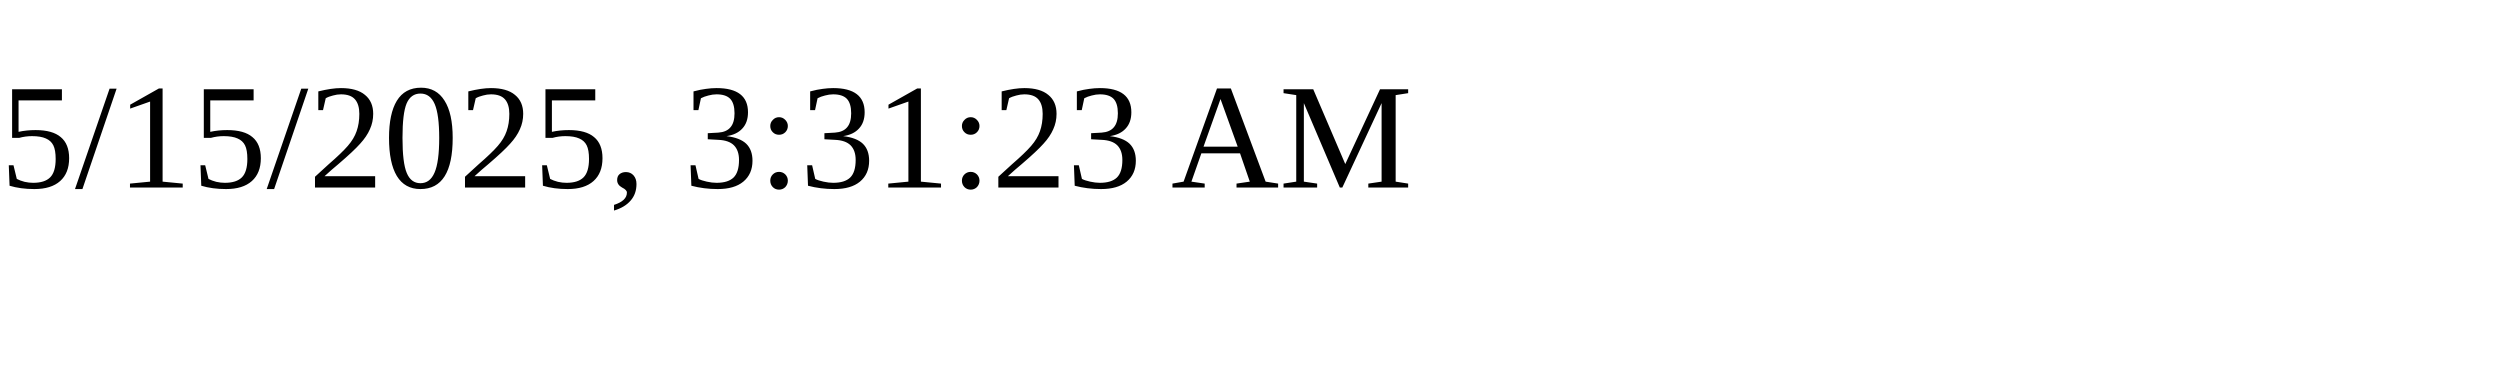
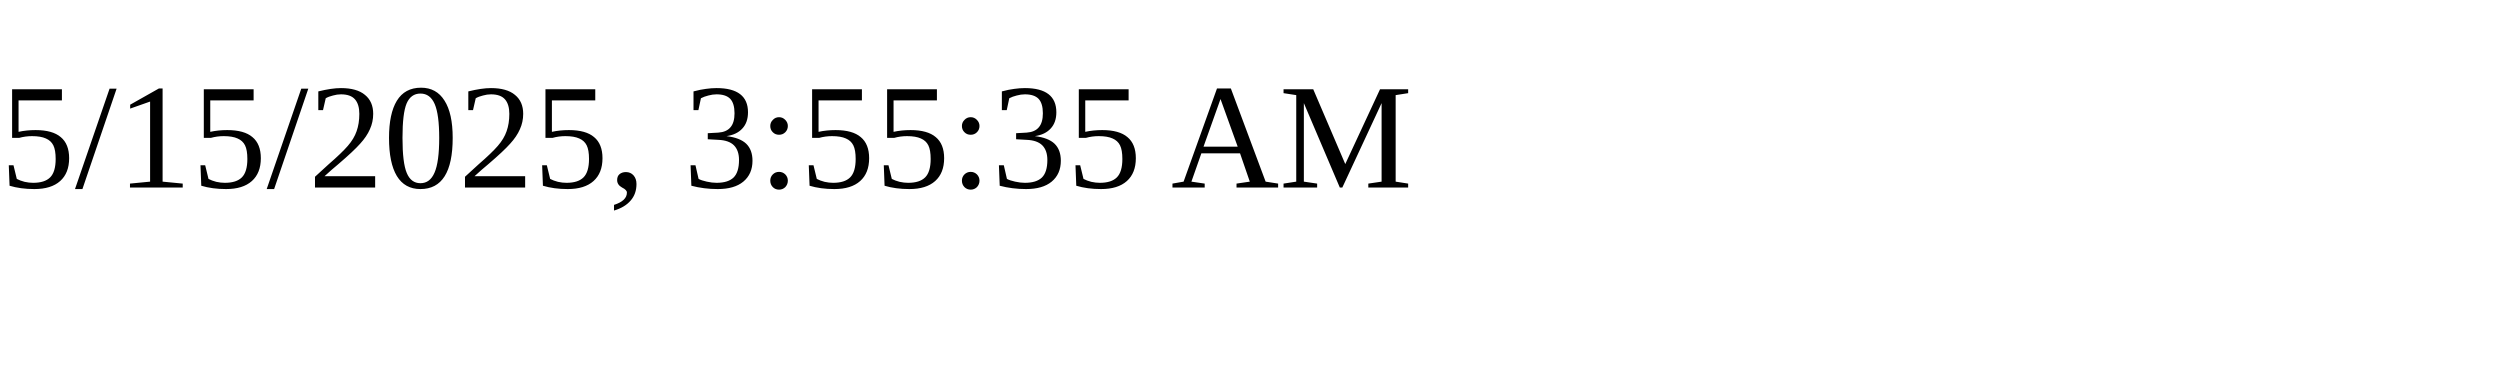
<svg xmlns="http://www.w3.org/2000/svg" height="30" width="200">
-   <text x="0" y="15">5/15/2025, 3:31:23 AM</text>
+   <text x="0" y="15">5/15/2025, 3:55:35 AM</text>
</svg>
